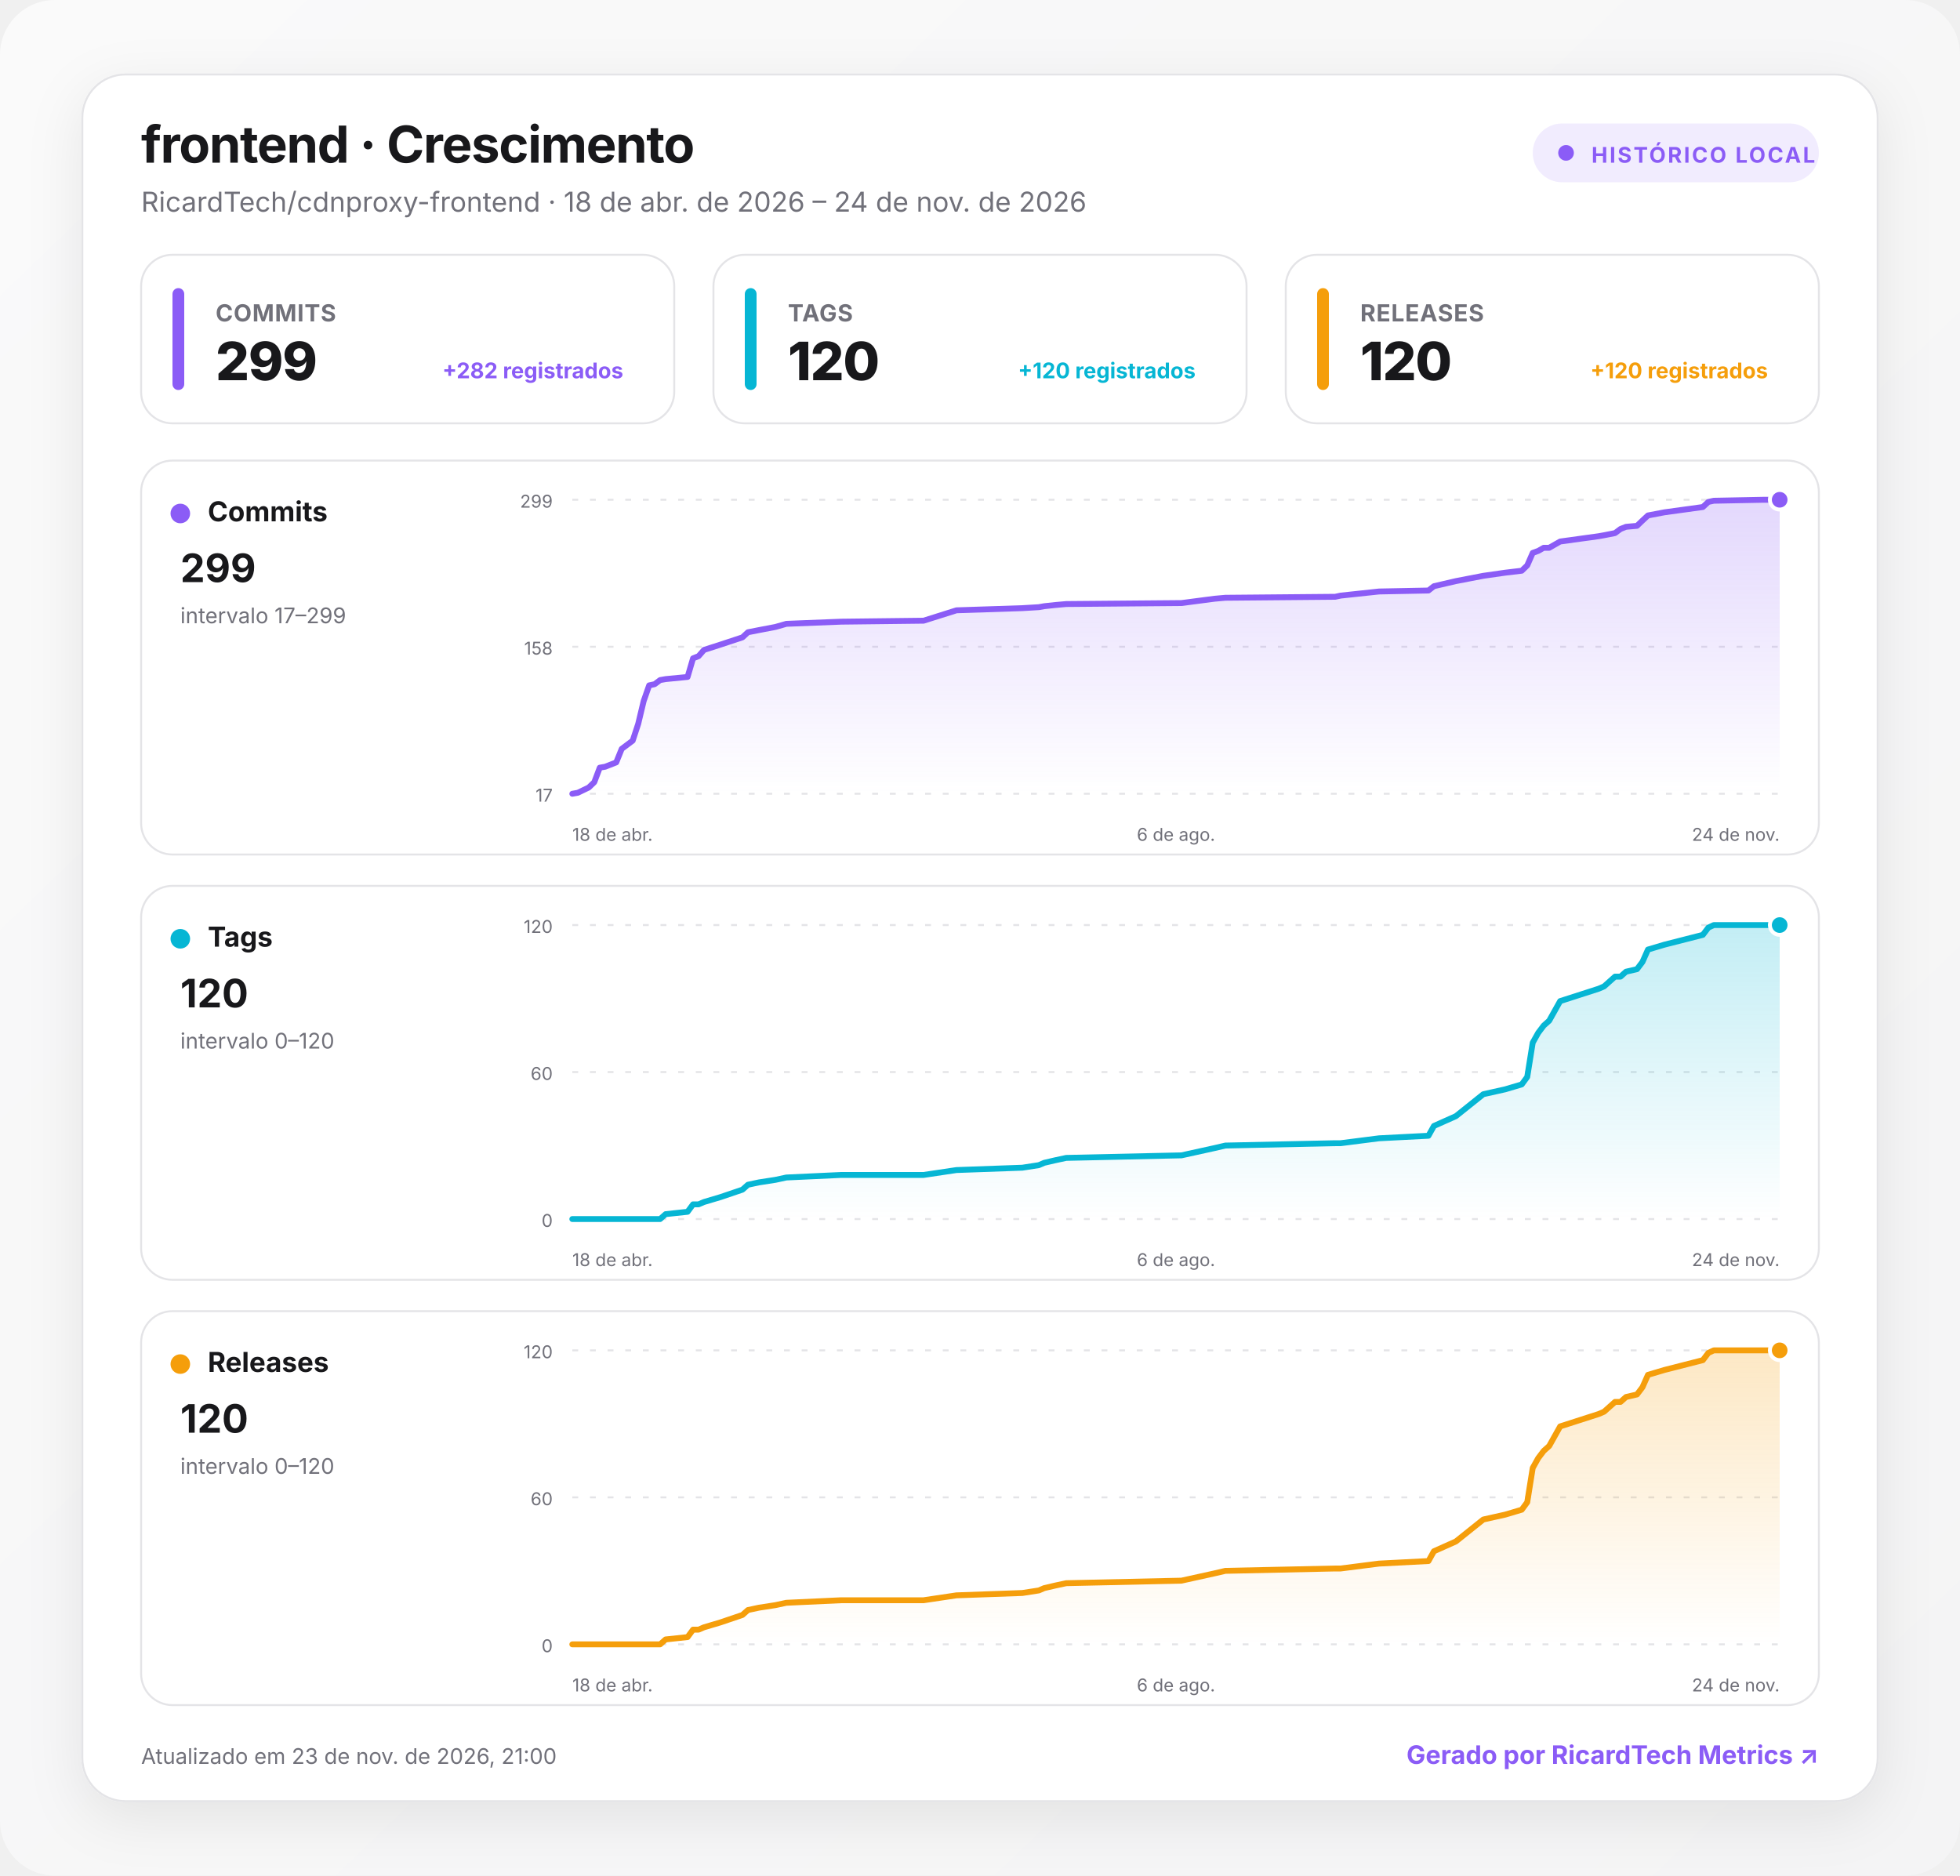
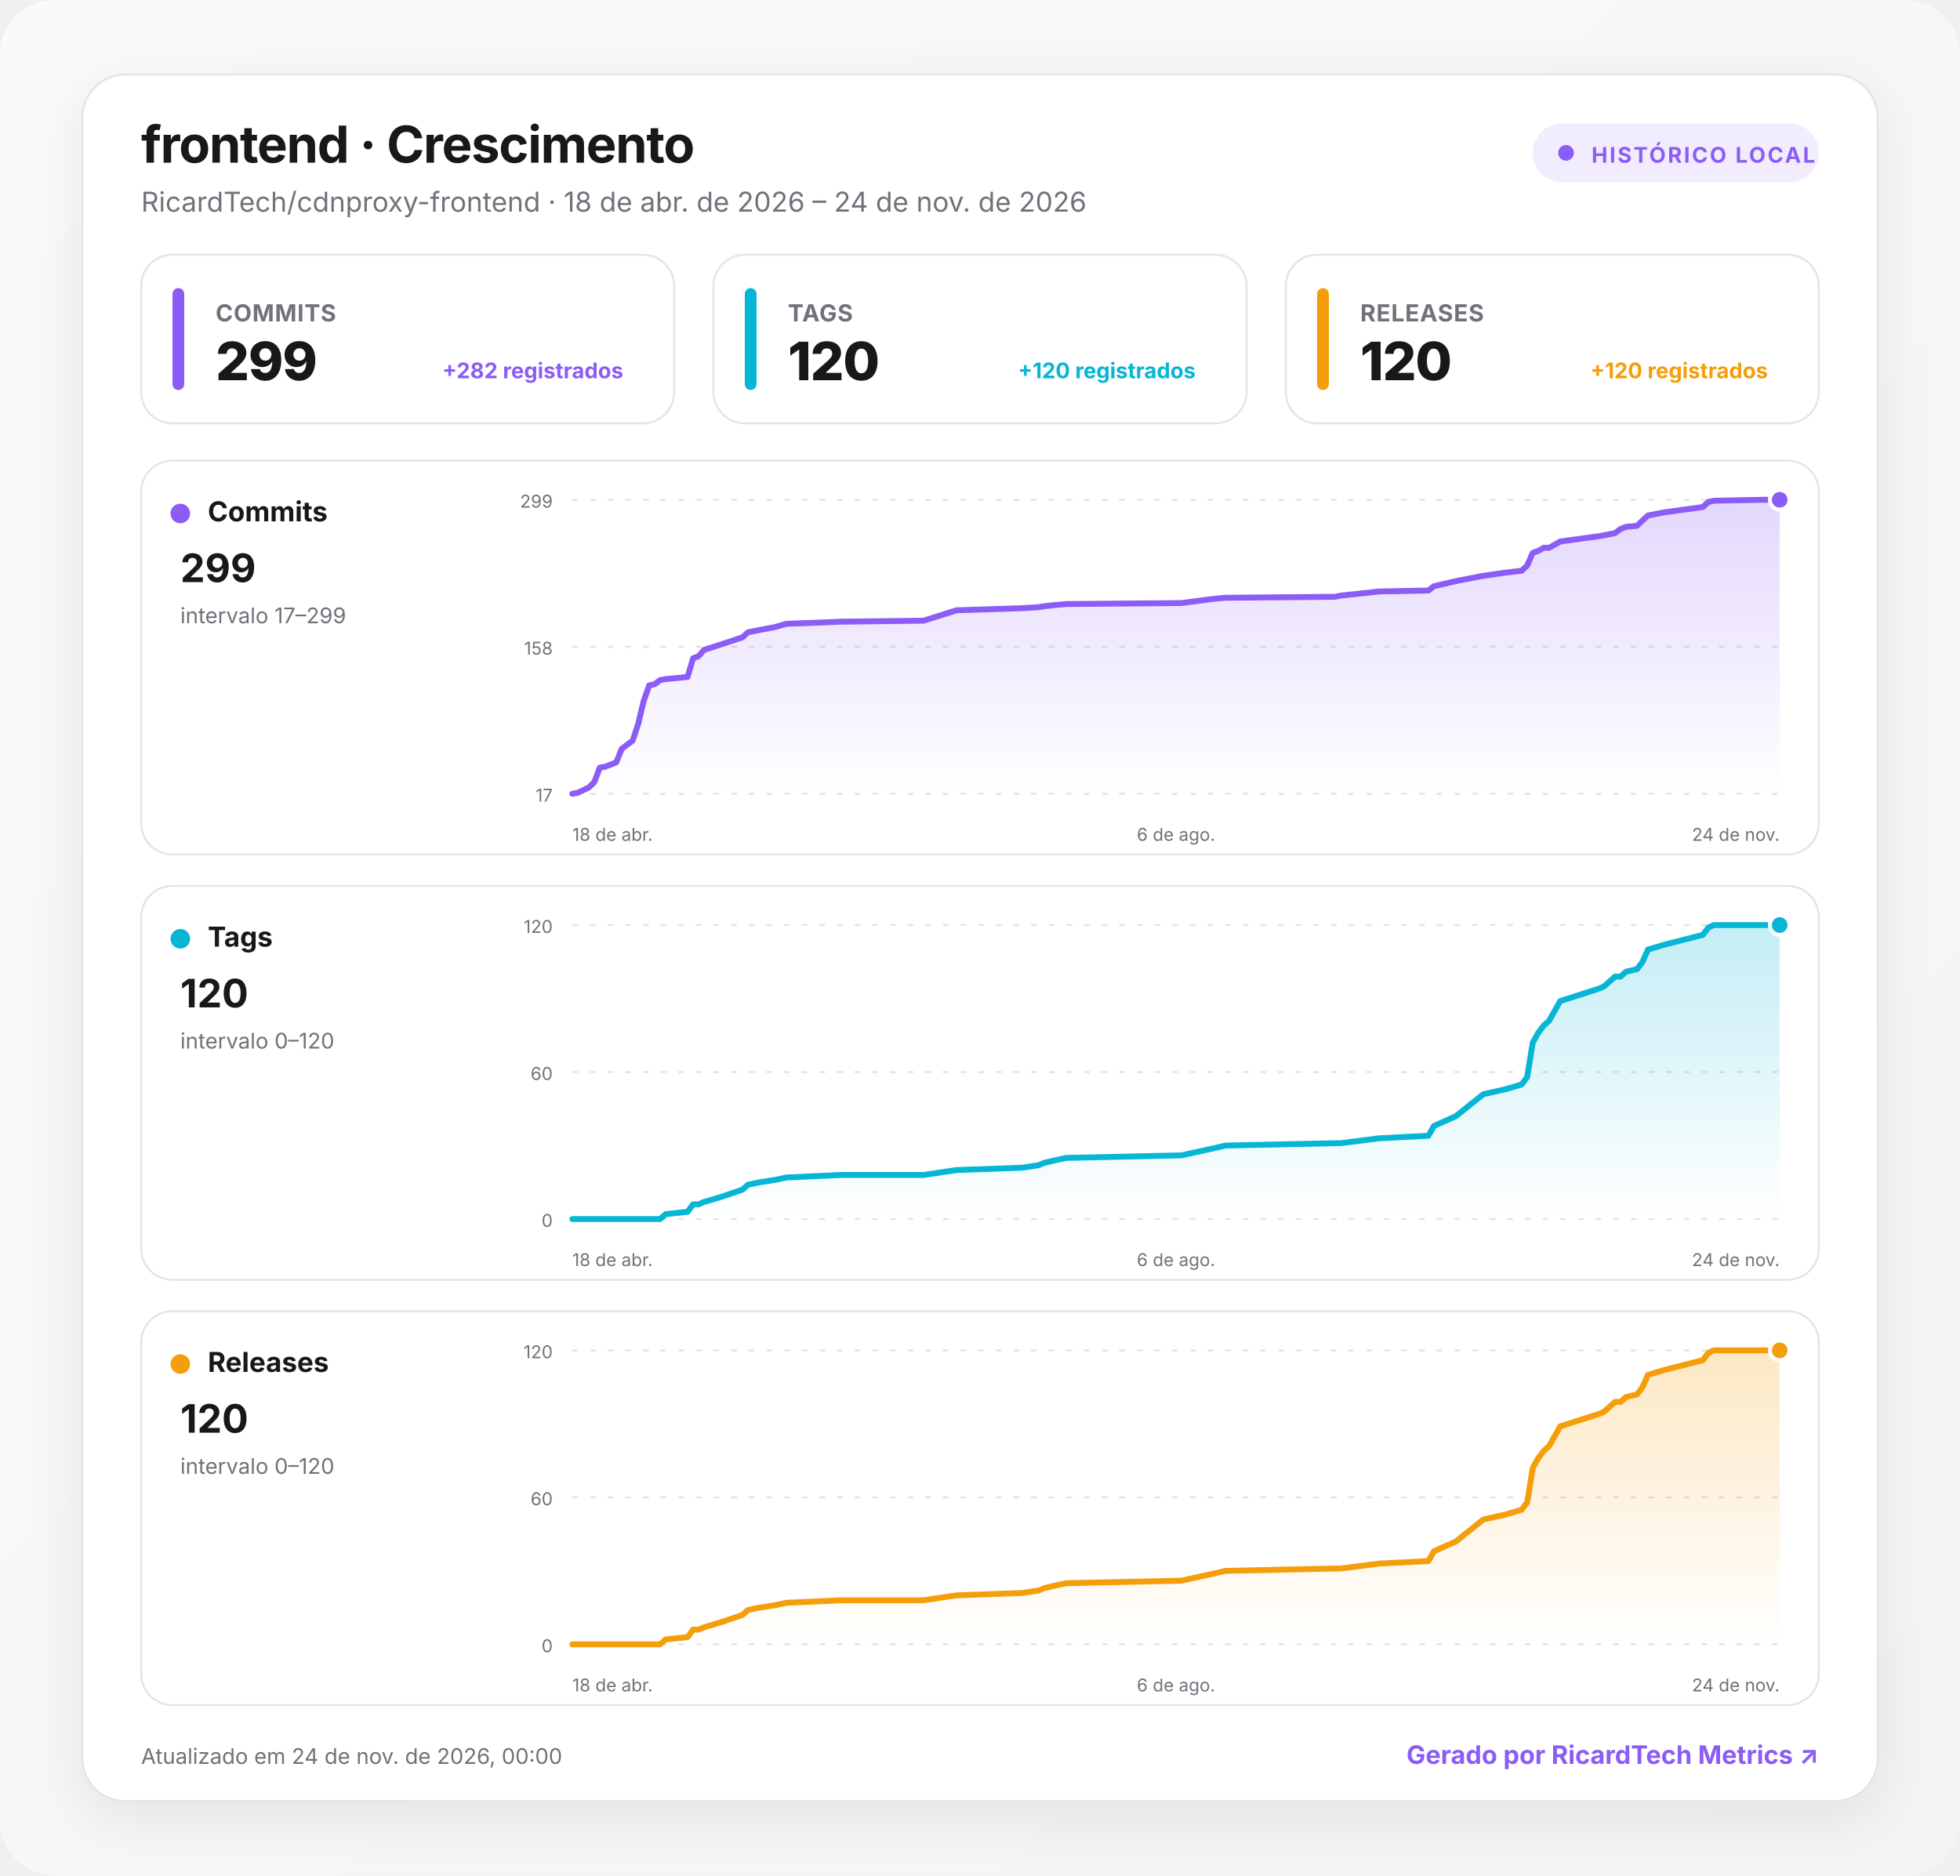
<svg xmlns="http://www.w3.org/2000/svg" width="1000" height="957" viewBox="0 0 1000 957" role="img" aria-labelledby="title desc">
  <defs>
    <linearGradient id="background" x1="0" y1="0" x2="1" y2="1">
      <stop offset="0" stop-color="#fafafa" />
      <stop offset="1" stop-color="#f4f4f5" />
    </linearGradient>
    <linearGradient id="fill-commits" x1="0" y1="0" x2="0" y2="1">
      <stop offset="0" stop-color="#8b5cf6" stop-opacity=".24" />
      <stop offset="1" stop-color="#8b5cf6" stop-opacity="0" />
    </linearGradient>
    <linearGradient id="fill-tags" x1="0" y1="0" x2="0" y2="1">
      <stop offset="0" stop-color="#06b6d4" stop-opacity=".24" />
      <stop offset="1" stop-color="#06b6d4" stop-opacity="0" />
    </linearGradient>
    <linearGradient id="fill-releases" x1="0" y1="0" x2="0" y2="1">
      <stop offset="0" stop-color="#f59e0b" stop-opacity=".24" />
      <stop offset="1" stop-color="#f59e0b" stop-opacity="0" />
    </linearGradient>
    <filter id="shadow" x="-10%" y="-10%" width="120%" height="130%">
      <feDropShadow dx="0" dy="8" stdDeviation="14" flood-color="#18181b" flood-opacity=".08" />
    </filter>
    <style>
      :root { color-scheme: light dark; }
      .bg { fill: url(#background); }
      .surface { fill: #ffffff; stroke: #e4e4e7; }
      .panel { fill: #ffffff; stroke: #e4e4e7; }
      .primary { fill: #18181b; }
      .secondary { fill: #71717a; }
      .grid { stroke: #e4e4e7; }
      text { font-family: Inter, ui-sans-serif, system-ui, -apple-system, BlinkMacSystemFont, "Segoe UI", Roboto, sans-serif; }
      @media (prefers-color-scheme: dark) {
        .bg { fill: #09090b; }
        .surface, .panel { fill: #111113; stroke: #27272a; }
        .primary { fill: #fafafa; }
        .secondary { fill: #a1a1aa; }
        .grid { stroke: #27272a; }
      }
    </style>
  </defs>
  <rect class="bg" width="1000" height="957" rx="28" />
  <g transform="translate(42 38)">
    <rect x="0" y="0" width="916" height="881" rx="22" class="surface" filter="url(#shadow)" />
    <text x="30" y="45" class="primary" font-size="26" font-weight="750" letter-spacing="-.5">frontend · Crescimento</text>
    <text x="30" y="70" class="secondary" font-size="14">RicardTech/cdnproxy-frontend · 18 de abr. de 2026 – 24 de nov. de 2026</text>
    <g transform="translate(740 25)">
      <rect width="146" height="30" rx="15" fill="#8b5cf6" fill-opacity=".12" />
      <circle cx="17" cy="15" r="4" fill="#8b5cf6" />
      <text x="30" y="20" fill="#8b5cf6" font-size="11" font-weight="700" letter-spacing="1">HISTÓRICO LOCAL</text>
    </g>
    <g transform="translate(30 92)">
      <rect width="272" height="86" rx="16" class="panel" />
      <rect x="16" y="17" width="6" height="52" rx="3" fill="#8b5cf6" />
      <text x="38" y="34" class="secondary" font-size="12" font-weight="650" letter-spacing=".3">COMMITS</text>
      <text x="38" y="64" class="primary" font-size="27" font-weight="760" letter-spacing="-.5">299</text>
      <text x="246" y="63" text-anchor="end" fill="#8b5cf6" font-size="11" font-weight="650">+282 registrados</text>
    </g>
    <g transform="translate(322 92)">
      <rect width="272" height="86" rx="16" class="panel" />
      <rect x="16" y="17" width="6" height="52" rx="3" fill="#06b6d4" />
      <text x="38" y="34" class="secondary" font-size="12" font-weight="650" letter-spacing=".3">TAGS</text>
      <text x="38" y="64" class="primary" font-size="27" font-weight="760" letter-spacing="-.5">120</text>
      <text x="246" y="63" text-anchor="end" fill="#06b6d4" font-size="11" font-weight="650">+120 registrados</text>
    </g>
    <g transform="translate(614 92)">
      <rect width="272" height="86" rx="16" class="panel" />
      <rect x="16" y="17" width="6" height="52" rx="3" fill="#f59e0b" />
      <text x="38" y="34" class="secondary" font-size="12" font-weight="650" letter-spacing=".3">RELEASES</text>
      <text x="38" y="64" class="primary" font-size="27" font-weight="760" letter-spacing="-.5">120</text>
      <text x="246" y="63" text-anchor="end" fill="#f59e0b" font-size="11" font-weight="650">+120 registrados</text>
    </g>
    <g transform="translate(30 197)">
      <rect width="856" height="201" rx="16" class="panel" />
      <circle cx="20" cy="27" r="5" fill="#8b5cf6" />
      <text x="34" y="31" class="primary" font-size="14" font-weight="700">Commits</text>
      <text x="20" y="62" class="primary" font-size="20" font-weight="750">299</text>
      <text x="20" y="83" class="secondary" font-size="11">intervalo 17–299</text>
      <line x1="220" x2="836" y1="20" y2="20" class="grid" stroke-width="1" stroke-dasharray="3 6" />
      <text x="210" y="24" text-anchor="end" class="secondary" font-size="9">299</text>
      <line x1="220" x2="836" y1="95" y2="95" class="grid" stroke-width="1" stroke-dasharray="3 6" />
      <text x="210" y="99" text-anchor="end" class="secondary" font-size="9">158</text>
      <line x1="220" x2="836" y1="170" y2="170" class="grid" stroke-width="1" stroke-dasharray="3 6" />
      <text x="210" y="174" text-anchor="end" class="secondary" font-size="9">17</text>
      <path d="M220 170 L222.8 169.5 L228.4 166.8 L231.2 164.1 L234 156.7 L236.8 156.2 L239.6 155.1 L242.4 154 L245.2 147.1 L250.8 142.9 L253.6 134.4 L256.4 122.7 L259.2 114.7 L262 114.1 L264.8 112 L267.6 111.5 L278.8 110.4 L281.6 100.9 L284.4 99.8 L287.2 96.6 L295.6 93.9 L306.8 90.2 L309.6 87.6 L315.2 86.5 L323.6 84.9 L329.2 83.3 L357.2 82.2 L399.2 81.7 L416 76.4 L449.6 75.3 L458 74.8 L460.8 74.3 L466.4 73.7 L472 73.2 L530.8 72.7 L547.6 70.5 L553.2 70 L609.2 69.5 L612 68.9 L631.6 66.8 L656.8 66.3 L659.6 64.1 L670.8 61.5 L684.8 58.8 L696 57.2 L704.4 56.2 L707.2 53.5 L710 47.1 L712.8 46.1 L715.6 44.5 L718.4 44.5 L724 41.3 L743.6 38.6 L746.4 38.1 L752 37 L754.8 34.9 L757.6 33.8 L763.2 33.3 L766 30.6 L768.8 28 L777.2 26.4 L796.8 23.7 L799.6 21.1 L802.4 20.5 L827.6 20 L836 20 L836 170 L220 170 Z" fill="url(#fill-commits)" />
      <path d="M220 170 L222.8 169.5 L228.4 166.8 L231.2 164.1 L234 156.7 L236.8 156.2 L239.6 155.1 L242.4 154 L245.2 147.1 L250.8 142.9 L253.6 134.4 L256.4 122.7 L259.2 114.7 L262 114.1 L264.8 112 L267.6 111.5 L278.8 110.4 L281.6 100.9 L284.4 99.8 L287.2 96.6 L295.6 93.9 L306.8 90.2 L309.6 87.6 L315.2 86.5 L323.6 84.9 L329.2 83.3 L357.2 82.2 L399.2 81.7 L416 76.4 L449.6 75.3 L458 74.8 L460.8 74.3 L466.4 73.7 L472 73.2 L530.8 72.7 L547.6 70.5 L553.2 70 L609.2 69.5 L612 68.9 L631.6 66.8 L656.8 66.3 L659.6 64.1 L670.8 61.5 L684.8 58.8 L696 57.2 L704.4 56.2 L707.2 53.5 L710 47.1 L712.8 46.1 L715.6 44.5 L718.4 44.5 L724 41.3 L743.6 38.6 L746.4 38.1 L752 37 L754.8 34.9 L757.6 33.8 L763.2 33.3 L766 30.6 L768.8 28 L777.2 26.4 L796.8 23.7 L799.6 21.1 L802.4 20.5 L827.6 20 L836 20" fill="none" stroke="#8b5cf6" stroke-width="3" stroke-linecap="round" stroke-linejoin="round" />
      <circle cx="836" cy="20" r="5" fill="#8b5cf6" stroke="#fff" stroke-width="2" />
      <text x="220" y="194" text-anchor="start" class="secondary" font-size="9">18 de abr.</text>
      <text x="528" y="194" text-anchor="middle" class="secondary" font-size="9">6 de ago.</text>
      <text x="836" y="194" text-anchor="end" class="secondary" font-size="9">24 de nov.</text>
    </g>
    <g transform="translate(30 414)">
      <rect width="856" height="201" rx="16" class="panel" />
      <circle cx="20" cy="27" r="5" fill="#06b6d4" />
      <text x="34" y="31" class="primary" font-size="14" font-weight="700">Tags</text>
      <text x="20" y="62" class="primary" font-size="20" font-weight="750">120</text>
      <text x="20" y="83" class="secondary" font-size="11">intervalo 0–120</text>
      <line x1="220" x2="836" y1="20" y2="20" class="grid" stroke-width="1" stroke-dasharray="3 6" />
      <text x="210" y="24" text-anchor="end" class="secondary" font-size="9">120</text>
      <line x1="220" x2="836" y1="95" y2="95" class="grid" stroke-width="1" stroke-dasharray="3 6" />
      <text x="210" y="99" text-anchor="end" class="secondary" font-size="9">60</text>
      <line x1="220" x2="836" y1="170" y2="170" class="grid" stroke-width="1" stroke-dasharray="3 6" />
      <text x="210" y="174" text-anchor="end" class="secondary" font-size="9">0</text>
      <path d="M220 170 L222.8 170 L228.4 170 L231.2 170 L234 170 L236.8 170 L239.6 170 L242.4 170 L245.2 170 L250.8 170 L253.6 170 L256.4 170 L259.2 170 L262 170 L264.8 170 L267.6 167.5 L278.8 166.3 L281.6 162.5 L284.4 162.5 L287.2 161.3 L295.6 158.8 L306.8 155 L309.6 152.5 L315.2 151.3 L323.6 150 L329.2 148.8 L357.2 147.5 L399.2 147.5 L416 145 L449.6 143.8 L458 142.5 L460.8 141.3 L466.4 140 L472 138.8 L530.8 137.5 L547.6 133.8 L553.2 132.5 L609.2 131.3 L612 131.3 L631.6 128.8 L656.8 127.5 L659.6 122.5 L670.8 117.5 L684.8 106.3 L696 103.8 L704.4 101.3 L707.2 97.5 L710 80 L712.8 75 L715.6 71.3 L718.4 68.8 L724 58.8 L743.6 52.5 L746.4 51.3 L752 46.3 L754.8 46.3 L757.6 43.8 L763.2 42.5 L766 38.8 L768.8 32.5 L777.2 30 L796.8 25 L799.6 21.3 L802.4 20 L827.6 20 L836 20 L836 170 L220 170 Z" fill="url(#fill-tags)" />
      <path d="M220 170 L222.8 170 L228.4 170 L231.2 170 L234 170 L236.8 170 L239.6 170 L242.4 170 L245.2 170 L250.8 170 L253.6 170 L256.4 170 L259.2 170 L262 170 L264.8 170 L267.6 167.5 L278.8 166.3 L281.6 162.5 L284.4 162.5 L287.2 161.3 L295.6 158.8 L306.8 155 L309.6 152.5 L315.2 151.3 L323.6 150 L329.2 148.8 L357.2 147.5 L399.2 147.5 L416 145 L449.6 143.8 L458 142.5 L460.8 141.3 L466.4 140 L472 138.8 L530.8 137.5 L547.6 133.8 L553.2 132.5 L609.2 131.3 L612 131.3 L631.6 128.8 L656.8 127.5 L659.6 122.5 L670.8 117.5 L684.8 106.3 L696 103.8 L704.4 101.3 L707.2 97.5 L710 80 L712.8 75 L715.6 71.3 L718.4 68.8 L724 58.8 L743.6 52.5 L746.4 51.3 L752 46.3 L754.8 46.3 L757.6 43.8 L763.2 42.5 L766 38.8 L768.8 32.5 L777.2 30 L796.8 25 L799.6 21.3 L802.4 20 L827.6 20 L836 20" fill="none" stroke="#06b6d4" stroke-width="3" stroke-linecap="round" stroke-linejoin="round" />
      <circle cx="836" cy="20" r="5" fill="#06b6d4" stroke="#fff" stroke-width="2" />
      <text x="220" y="194" text-anchor="start" class="secondary" font-size="9">18 de abr.</text>
      <text x="528" y="194" text-anchor="middle" class="secondary" font-size="9">6 de ago.</text>
      <text x="836" y="194" text-anchor="end" class="secondary" font-size="9">24 de nov.</text>
    </g>
    <g transform="translate(30 631)">
      <rect width="856" height="201" rx="16" class="panel" />
      <circle cx="20" cy="27" r="5" fill="#f59e0b" />
      <text x="34" y="31" class="primary" font-size="14" font-weight="700">Releases</text>
      <text x="20" y="62" class="primary" font-size="20" font-weight="750">120</text>
      <text x="20" y="83" class="secondary" font-size="11">intervalo 0–120</text>
      <line x1="220" x2="836" y1="20" y2="20" class="grid" stroke-width="1" stroke-dasharray="3 6" />
      <text x="210" y="24" text-anchor="end" class="secondary" font-size="9">120</text>
      <line x1="220" x2="836" y1="95" y2="95" class="grid" stroke-width="1" stroke-dasharray="3 6" />
      <text x="210" y="99" text-anchor="end" class="secondary" font-size="9">60</text>
      <line x1="220" x2="836" y1="170" y2="170" class="grid" stroke-width="1" stroke-dasharray="3 6" />
      <text x="210" y="174" text-anchor="end" class="secondary" font-size="9">0</text>
      <path d="M220 170 L222.8 170 L228.4 170 L231.2 170 L234 170 L236.8 170 L239.6 170 L242.4 170 L245.2 170 L250.8 170 L253.6 170 L256.4 170 L259.2 170 L262 170 L264.8 170 L267.6 167.5 L278.8 166.3 L281.6 162.5 L284.4 162.5 L287.2 161.3 L295.6 158.8 L306.8 155 L309.6 152.5 L315.2 151.3 L323.6 150 L329.2 148.8 L357.2 147.5 L399.2 147.5 L416 145 L449.6 143.8 L458 142.5 L460.8 141.3 L466.4 140 L472 138.8 L530.8 137.5 L547.6 133.8 L553.2 132.5 L609.2 131.3 L612 131.3 L631.6 128.8 L656.8 127.5 L659.6 122.5 L670.8 117.5 L684.8 106.3 L696 103.8 L704.4 101.3 L707.2 97.5 L710 80 L712.8 75 L715.6 71.3 L718.4 68.8 L724 58.8 L743.6 52.5 L746.4 51.3 L752 46.3 L754.8 46.3 L757.6 43.8 L763.2 42.5 L766 38.8 L768.8 32.5 L777.2 30 L796.8 25 L799.6 21.3 L802.4 20 L827.6 20 L836 20 L836 170 L220 170 Z" fill="url(#fill-releases)" />
      <path d="M220 170 L222.8 170 L228.4 170 L231.2 170 L234 170 L236.8 170 L239.6 170 L242.4 170 L245.2 170 L250.8 170 L253.6 170 L256.4 170 L259.2 170 L262 170 L264.8 170 L267.6 167.5 L278.8 166.3 L281.6 162.5 L284.4 162.5 L287.2 161.3 L295.6 158.8 L306.8 155 L309.6 152.5 L315.2 151.3 L323.6 150 L329.2 148.8 L357.2 147.5 L399.2 147.5 L416 145 L449.6 143.8 L458 142.5 L460.8 141.3 L466.4 140 L472 138.8 L530.8 137.5 L547.6 133.8 L553.2 132.5 L609.2 131.3 L612 131.3 L631.6 128.8 L656.8 127.5 L659.6 122.5 L670.8 117.5 L684.8 106.3 L696 103.8 L704.4 101.3 L707.2 97.5 L710 80 L712.8 75 L715.6 71.3 L718.4 68.8 L724 58.8 L743.6 52.5 L746.4 51.3 L752 46.3 L754.8 46.3 L757.6 43.8 L763.2 42.5 L766 38.8 L768.8 32.5 L777.2 30 L796.8 25 L799.6 21.3 L802.4 20 L827.6 20 L836 20" fill="none" stroke="#f59e0b" stroke-width="3" stroke-linecap="round" stroke-linejoin="round" />
      <circle cx="836" cy="20" r="5" fill="#f59e0b" stroke="#fff" stroke-width="2" />
      <text x="220" y="194" text-anchor="start" class="secondary" font-size="9">18 de abr.</text>
      <text x="528" y="194" text-anchor="middle" class="secondary" font-size="9">6 de ago.</text>
      <text x="836" y="194" text-anchor="end" class="secondary" font-size="9">24 de nov.</text>
    </g>
-     <text x="30" y="862" class="secondary" font-size="11">Atualizado em 23 de nov. de 2026, 21:00</text>
+     <text x="30" y="862" class="secondary" font-size="11">Atualizado em 24 de nov. de 2026, 00:00</text>
    <a href="https://git.ricardtech.top/RicardTech/ricardtech-metrics" target="_blank" aria-label="Abrir projeto RicardTech Metrics">
      <text x="886" y="862" fill="#8b5cf6" text-anchor="end" font-size="13" font-weight="700">Gerado por RicardTech Metrics ↗</text>
    </a>
  </g>
</svg>
